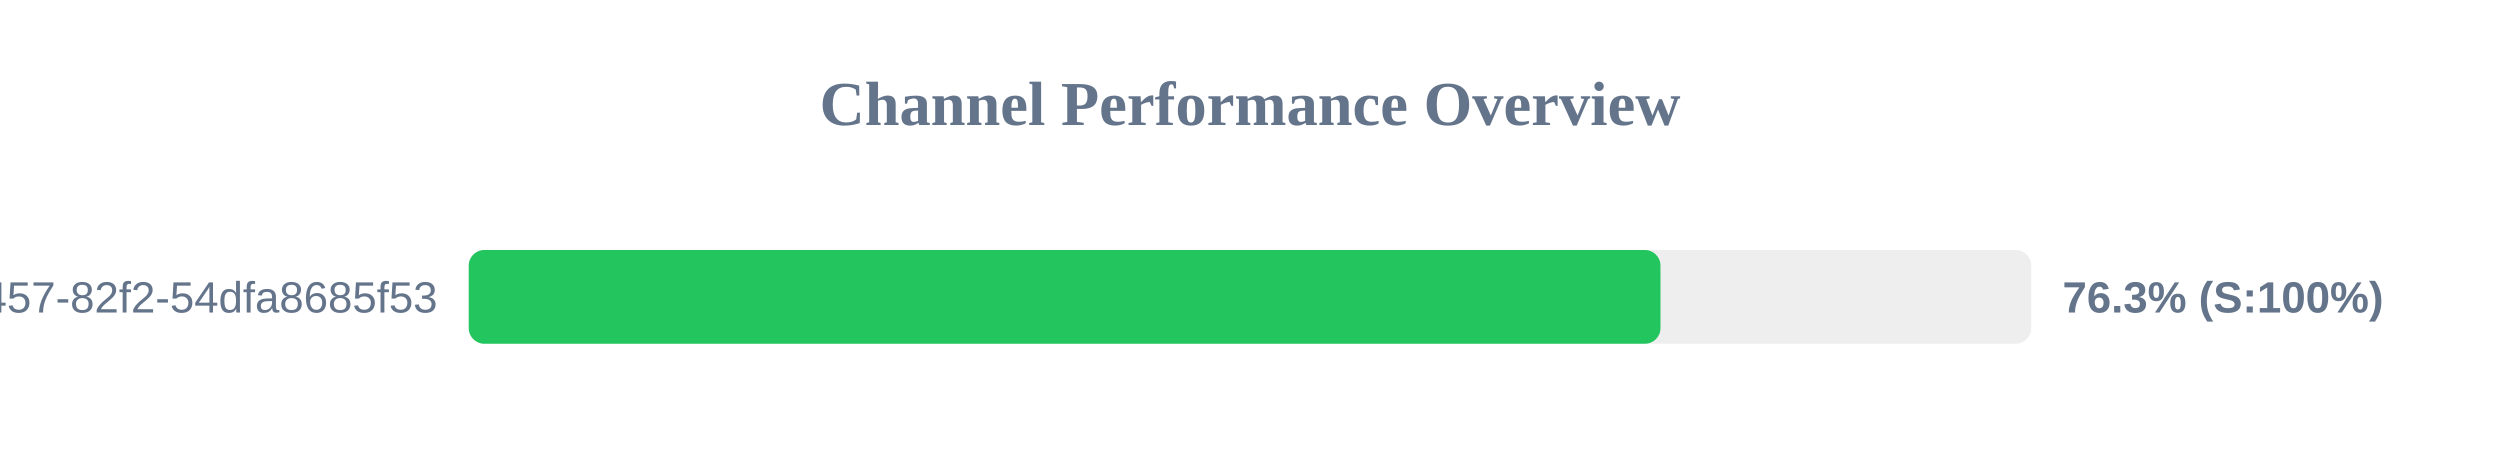
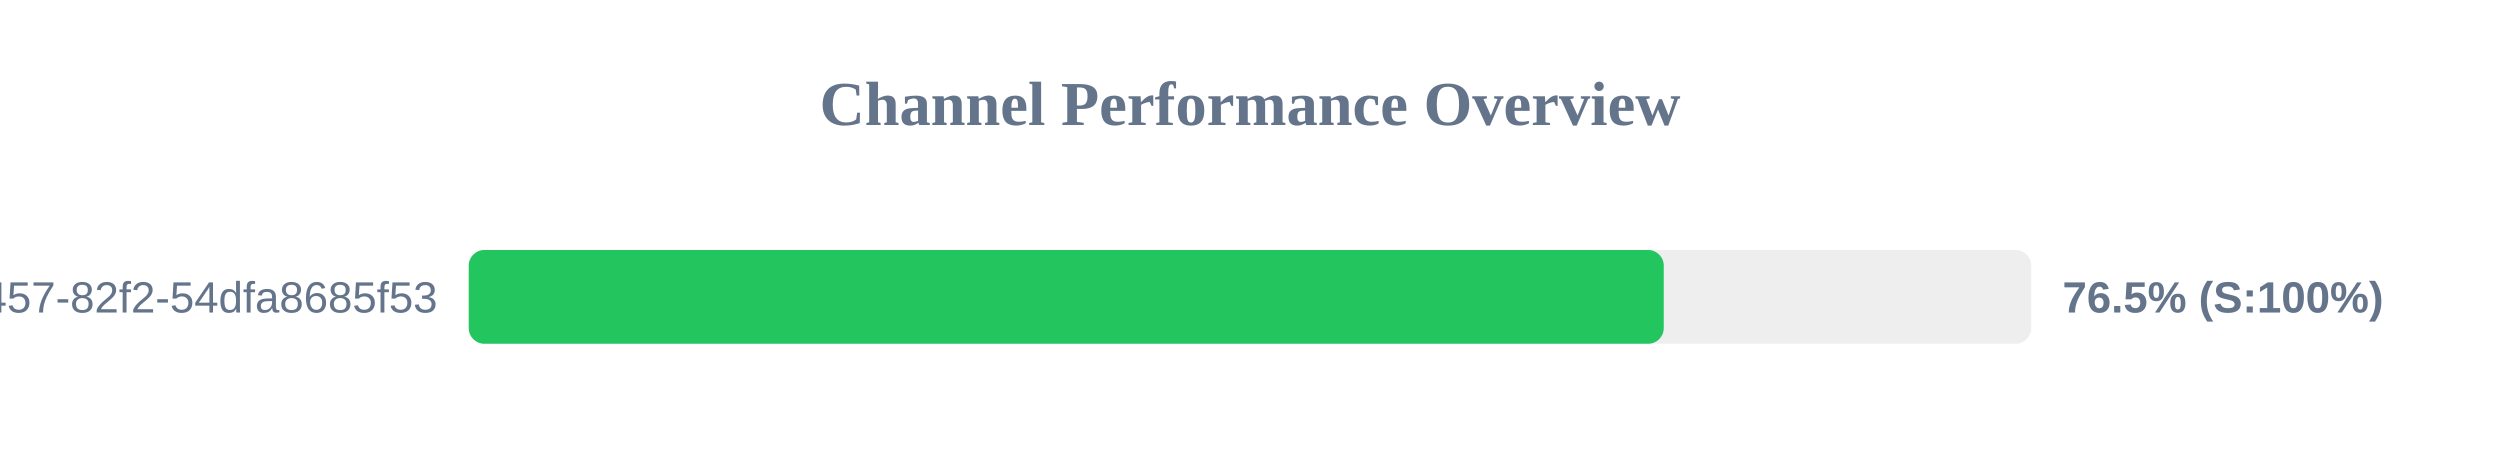
<svg xmlns="http://www.w3.org/2000/svg" width="800" height="150" version="1.1">
  <style>
        .row { font: 14px Arial; fill: #64748b; }
        .score { font: bold 14px Arial; fill: #64748b; }
    </style>
  <text x="400" y="40" text-anchor="middle" font-size="20px" font-weight="bold" fill="#64748b">Channel Performance Overview</text>
  <rect x="150" y="80" width="500" height="30" fill="#eee" rx="5" />
-   <rect x="150" y="80" width="381.35" height="30" fill="#22c55e" rx="5" />
+   <rect x="150" y="80" width="382.4" height="30" fill="#22c55e" rx="5" />
  <text x="140" y="100" text-anchor="end" class="row">?uuid=413c8b50-96bf-4457-82f2-54dfa8685f53</text>
-   <text x="660" y="100" text-anchor="start" class="score">76.3% (S:100%)</text>
+   <text x="660" y="100" text-anchor="start" class="score">76.5% (S:100%)</text>
</svg>
